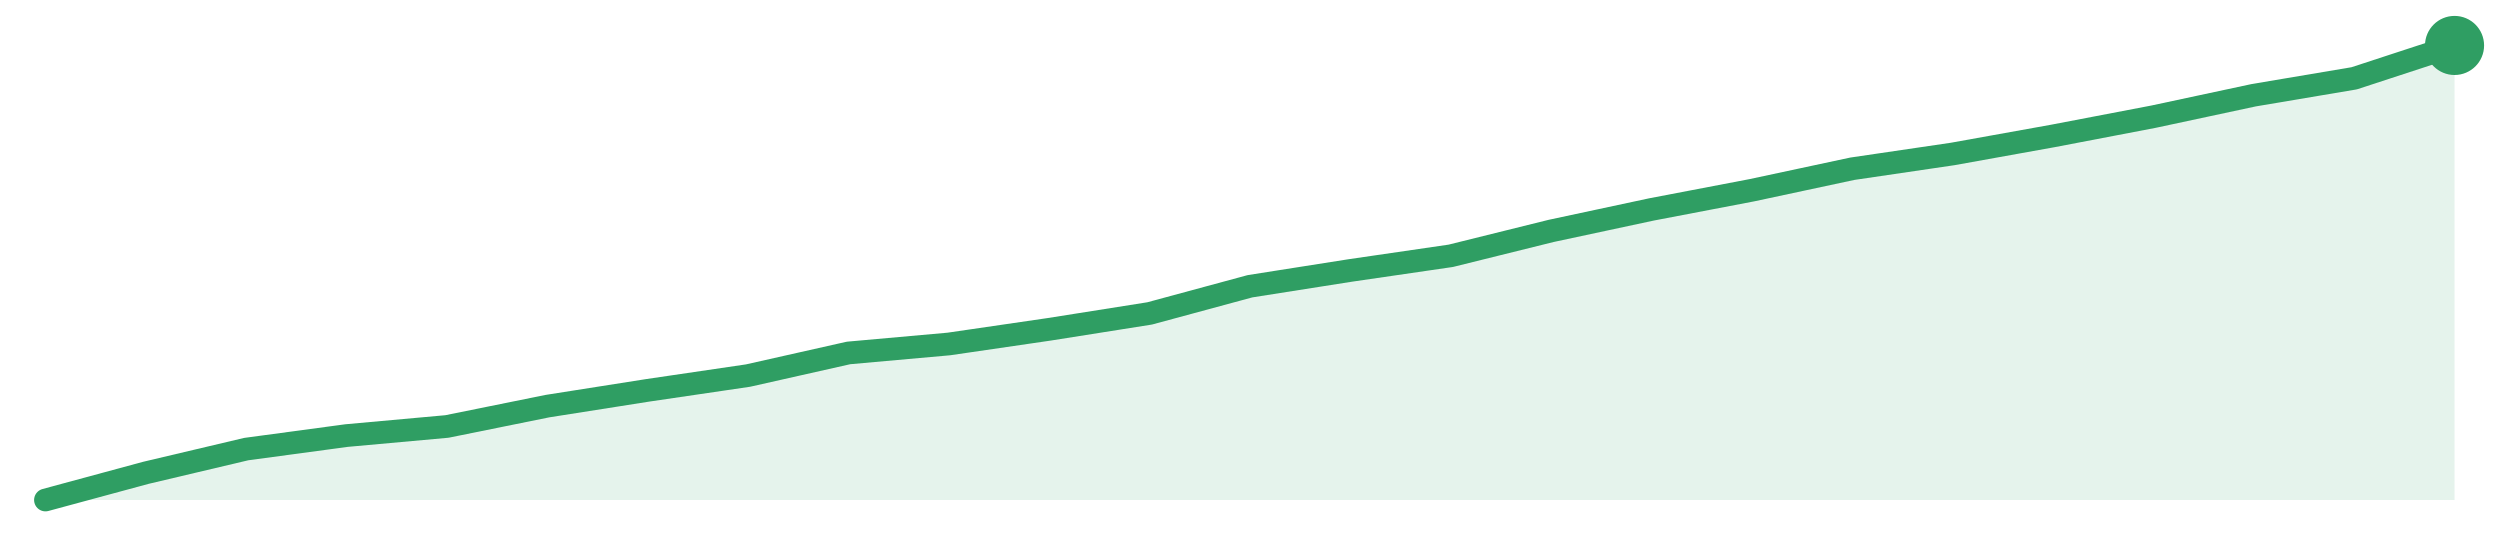
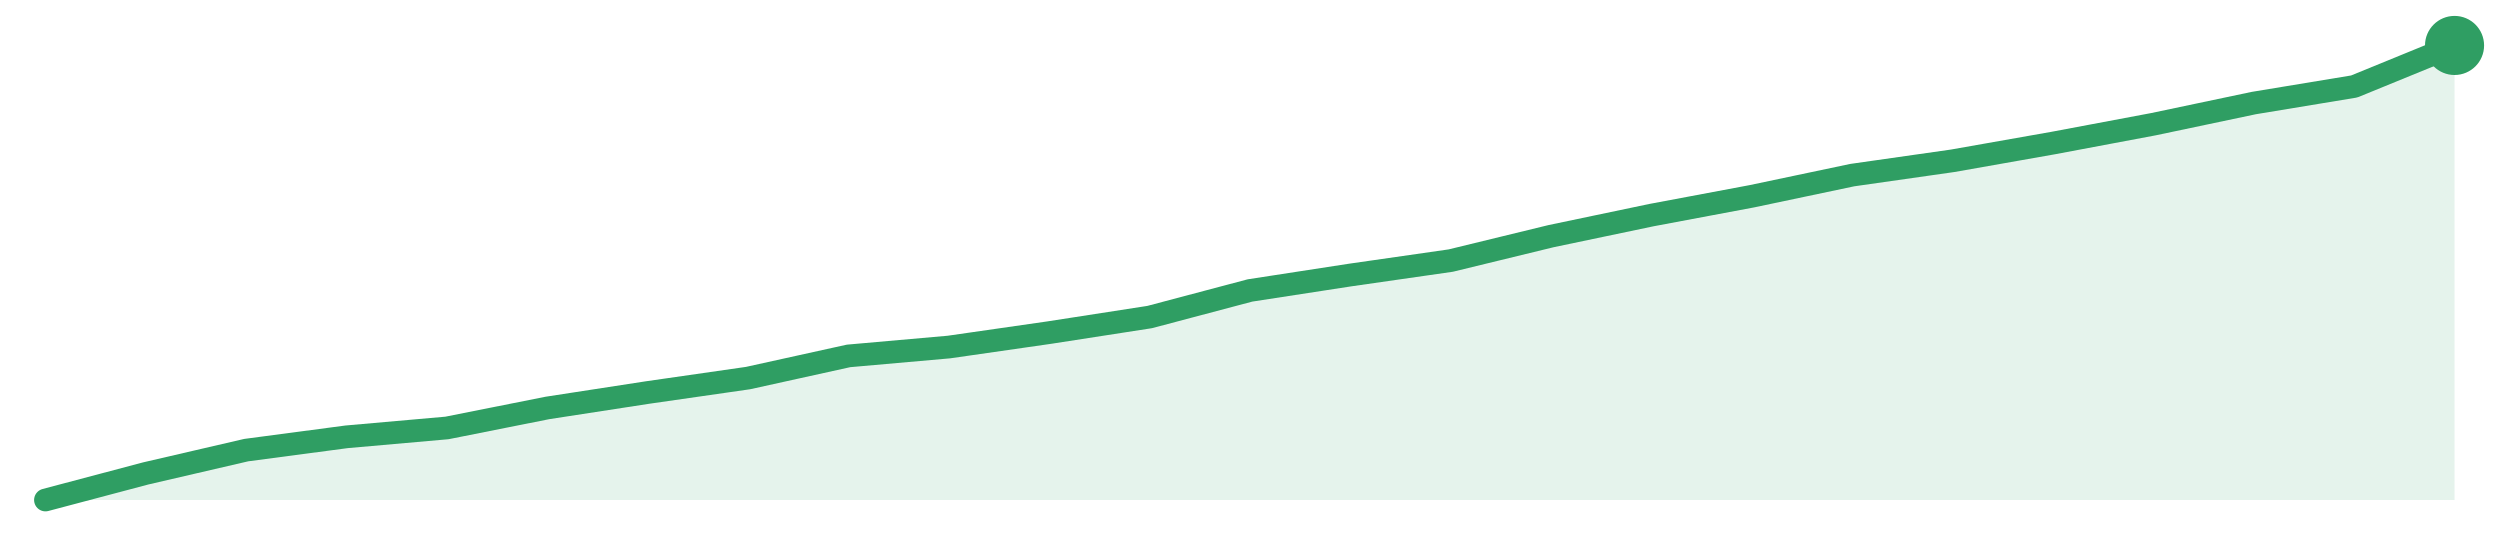
<svg xmlns="http://www.w3.org/2000/svg" width="220" height="48" viewBox="0 0 220 48" role="img" aria-label="trend">
-   <path d="M4.0,44.0 L4.0,44.0 L12.83,41.61 L21.67,39.52 L30.5,38.33 L39.33,37.53 L48.17,35.74 L57.0,34.35 L65.83,33.05 L74.67,31.06 L83.5,30.27 L92.33,28.98 L101.17,27.58 L110.0,25.19 L118.83,23.8 L127.67,22.51 L136.5,20.32 L145.33,18.43 L154.17,16.74 L163.0,14.85 L171.83,13.55 L180.67,11.96 L189.5,10.27 L198.33,8.38 L207.17,6.89 L216.0,4.0 L216.0,44.0 Z" fill="#2f9e631f" />
-   <path d="M4.0,44.0 L12.83,41.61 L21.67,39.52 L30.5,38.33 L39.33,37.53 L48.17,35.74 L57.0,34.35 L65.83,33.05 L74.67,31.06 L83.5,30.27 L92.33,28.98 L101.17,27.58 L110.0,25.19 L118.83,23.8 L127.67,22.51 L136.5,20.32 L145.33,18.43 L154.17,16.74 L163.0,14.85 L171.83,13.55 L180.67,11.96 L189.5,10.27 L198.33,8.38 L207.17,6.89 L216.0,4.0" fill="none" stroke="#2f9e63" stroke-width="2" stroke-linejoin="round" stroke-linecap="round" />
+   <path d="M4.0,44.0 L4.0,44.0 L12.83,41.66 L21.67,39.61 L30.5,38.44 L39.33,37.66 L48.17,35.9 L57.0,34.54 L65.83,33.27 L74.67,31.32 L83.5,30.54 L92.33,29.27 L101.17,27.9 L110.0,25.56 L118.83,24.2 L127.67,22.93 L136.5,20.78 L145.33,18.93 L154.17,17.27 L163.0,15.41 L171.83,14.15 L180.67,12.59 L189.5,10.93 L198.33,9.07 L207.17,7.61 L216.0,4.0 L216.0,44.0 Z" fill="#2f9e631f" />
+   <path d="M4.0,44.0 L12.83,41.66 L21.67,39.61 L30.5,38.44 L39.33,37.66 L48.17,35.9 L57.0,34.54 L65.83,33.27 L74.67,31.32 L83.5,30.54 L92.33,29.27 L101.17,27.9 L110.0,25.56 L118.83,24.2 L127.67,22.93 L136.5,20.78 L145.33,18.93 L154.17,17.27 L163.0,15.41 L171.83,14.15 L180.67,12.59 L189.5,10.93 L198.33,9.07 L207.17,7.61 L216.0,4.0" fill="none" stroke="#2f9e63" stroke-width="2" stroke-linejoin="round" stroke-linecap="round" />
  <circle cx="216.0" cy="4.0" r="2.6" fill="#2f9e63" />
</svg>
